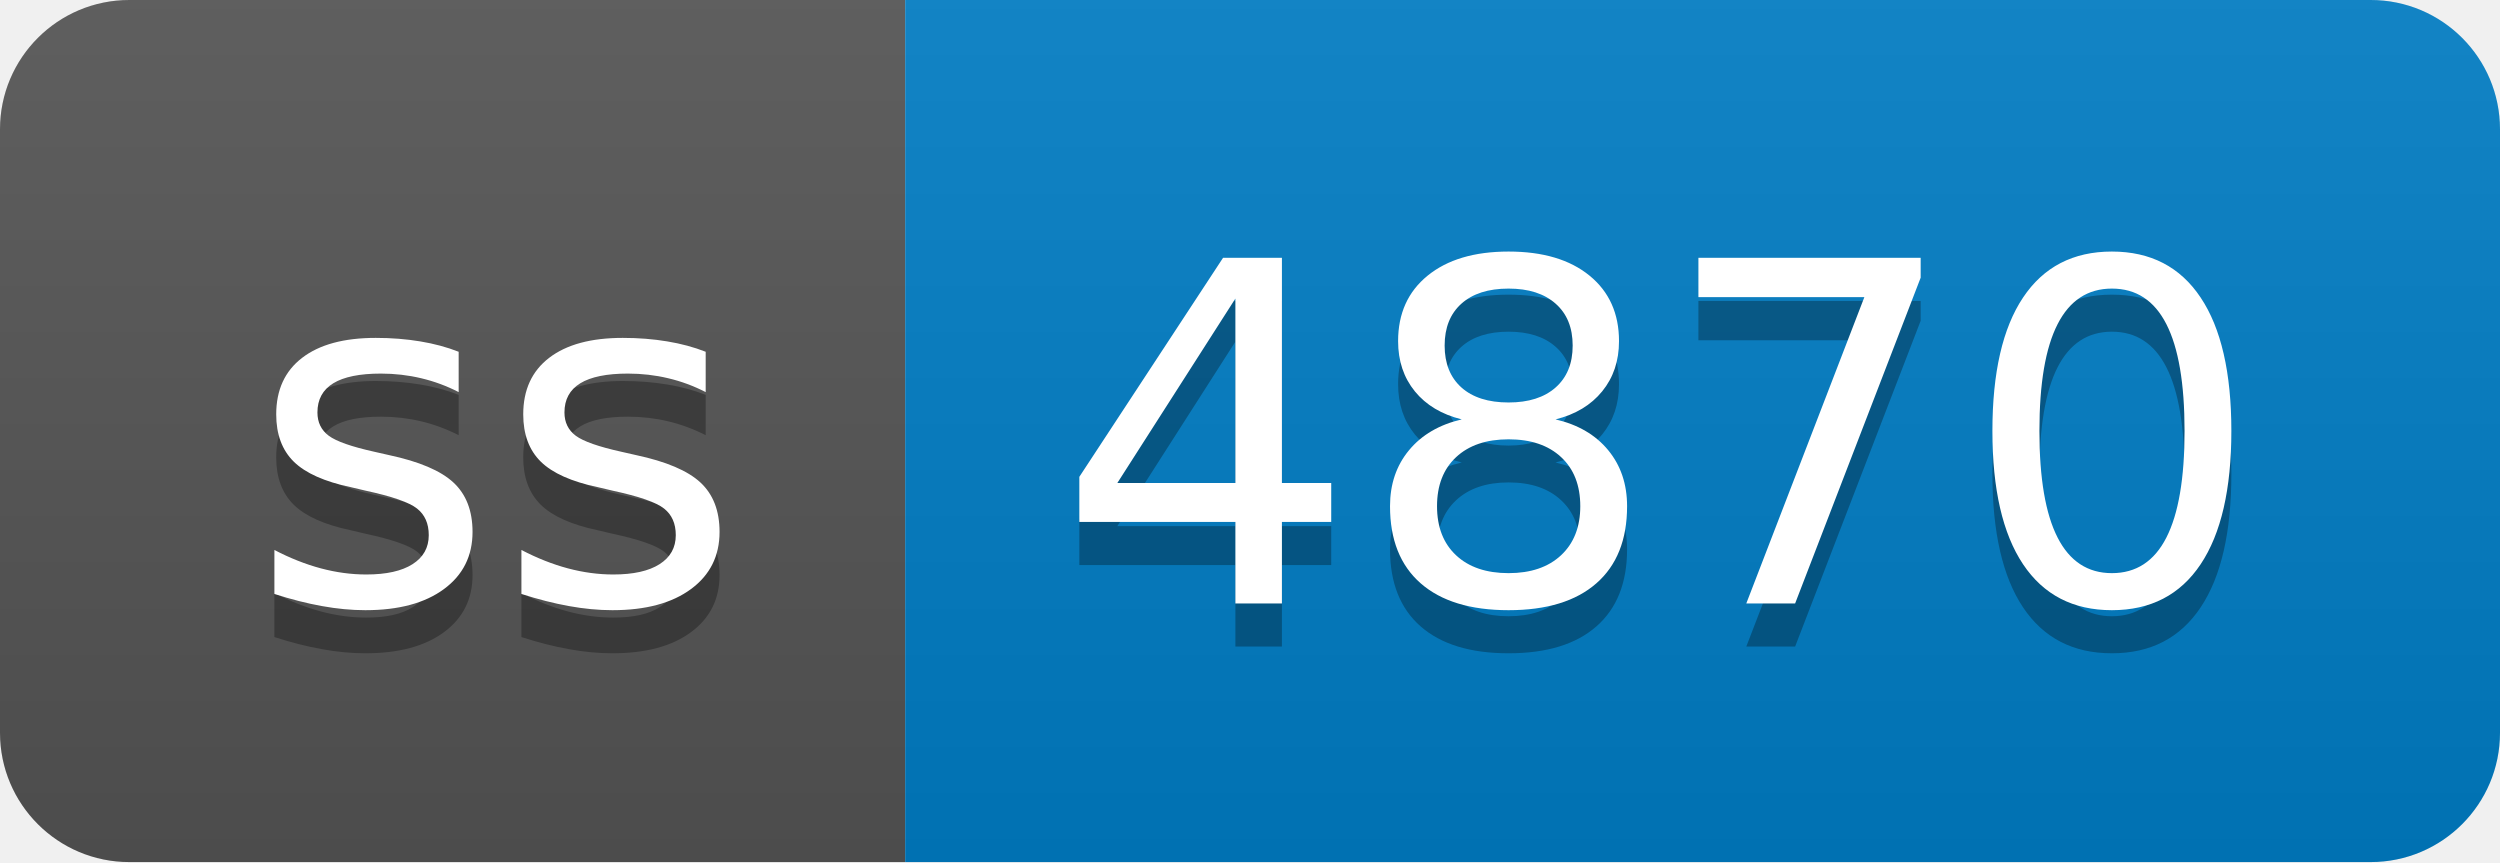
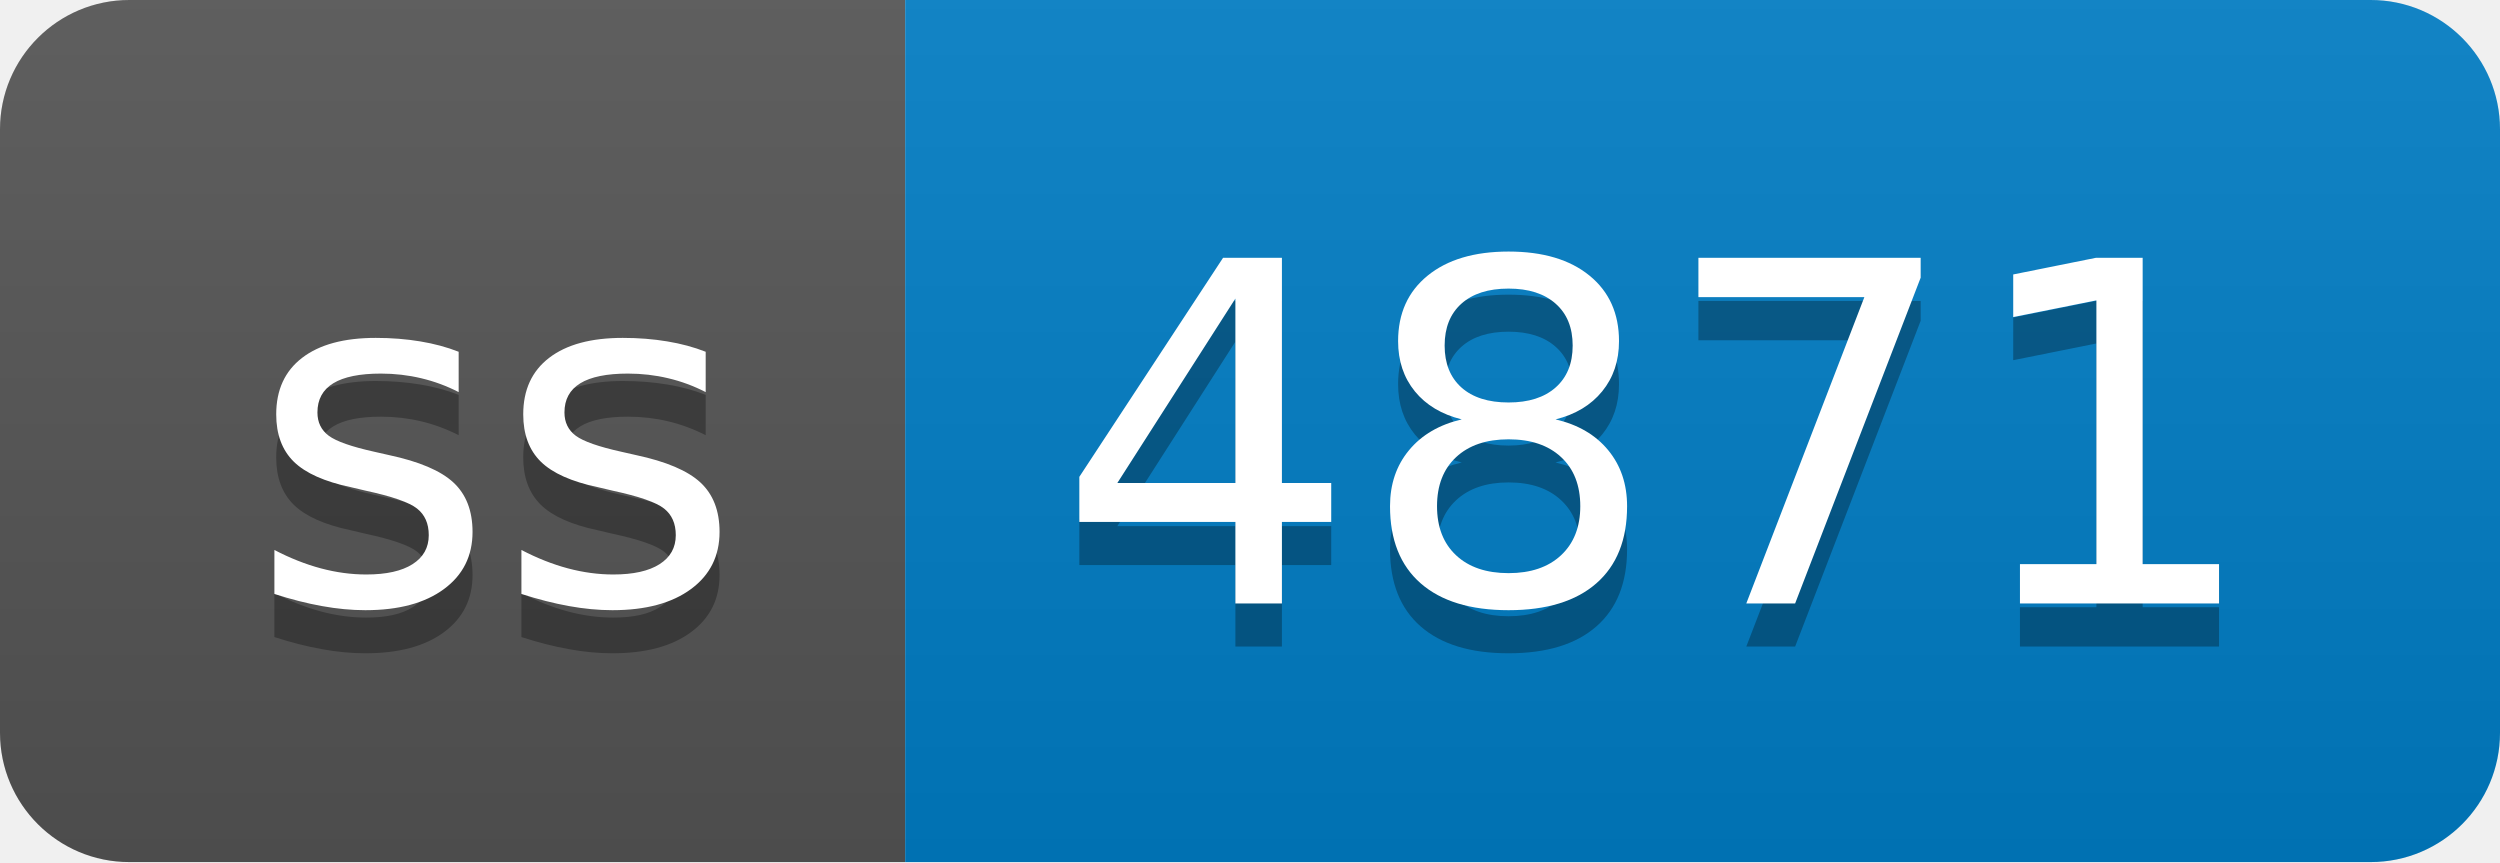
- <svg xmlns="http://www.w3.org/2000/svg" width="58" height="20" role="img" aria-label="ss: 4870">
+ <svg xmlns="http://www.w3.org/2000/svg" width="58" height="20" role="img" aria-label="ss: 4871">
  <linearGradient id="s" x2="0" y2="100%">
    <stop offset="0" stop-color="#bbb" stop-opacity=".1" />
    <stop offset="1" stop-opacity=".1" />
  </linearGradient>
  <clipPath id="r">
    <rect width="58" height="20" rx="3" fill="#fff" />
  </clipPath>
  <g clip-path="url(#r)">
    <rect width="21" height="20" fill="#555" />
    <rect x="21" width="37" height="20" fill="#007ec6" />
    <rect width="58" height="20" fill="url(#s)" />
  </g>
  <g fill="#fff" text-anchor="middle" font-family="Verdana,Geneva,DejaVu Sans,sans-serif" text-rendering="geometricPrecision" font-size="110">
    <text aria-hidden="true" x="115" y="150" fill="#010101" fill-opacity=".3" transform="scale(.1)" textLength="110">ss</text>
    <text x="115" y="140" transform="scale(.1)" fill="#fff" textLength="110">ss</text>
-     <text aria-hidden="true" x="385" y="150" fill="#010101" fill-opacity=".3" transform="scale(.1)" textLength="270">4870</text>
-     <text x="385" y="140" transform="scale(.1)" fill="#fff" textLength="270">4870</text>
+     <text aria-hidden="true" x="385" y="150" fill="#010101" fill-opacity=".3" transform="scale(.1)" textLength="270">4871</text>
+     <text x="385" y="140" transform="scale(.1)" fill="#fff" textLength="270">4871</text>
  </g>
</svg>
